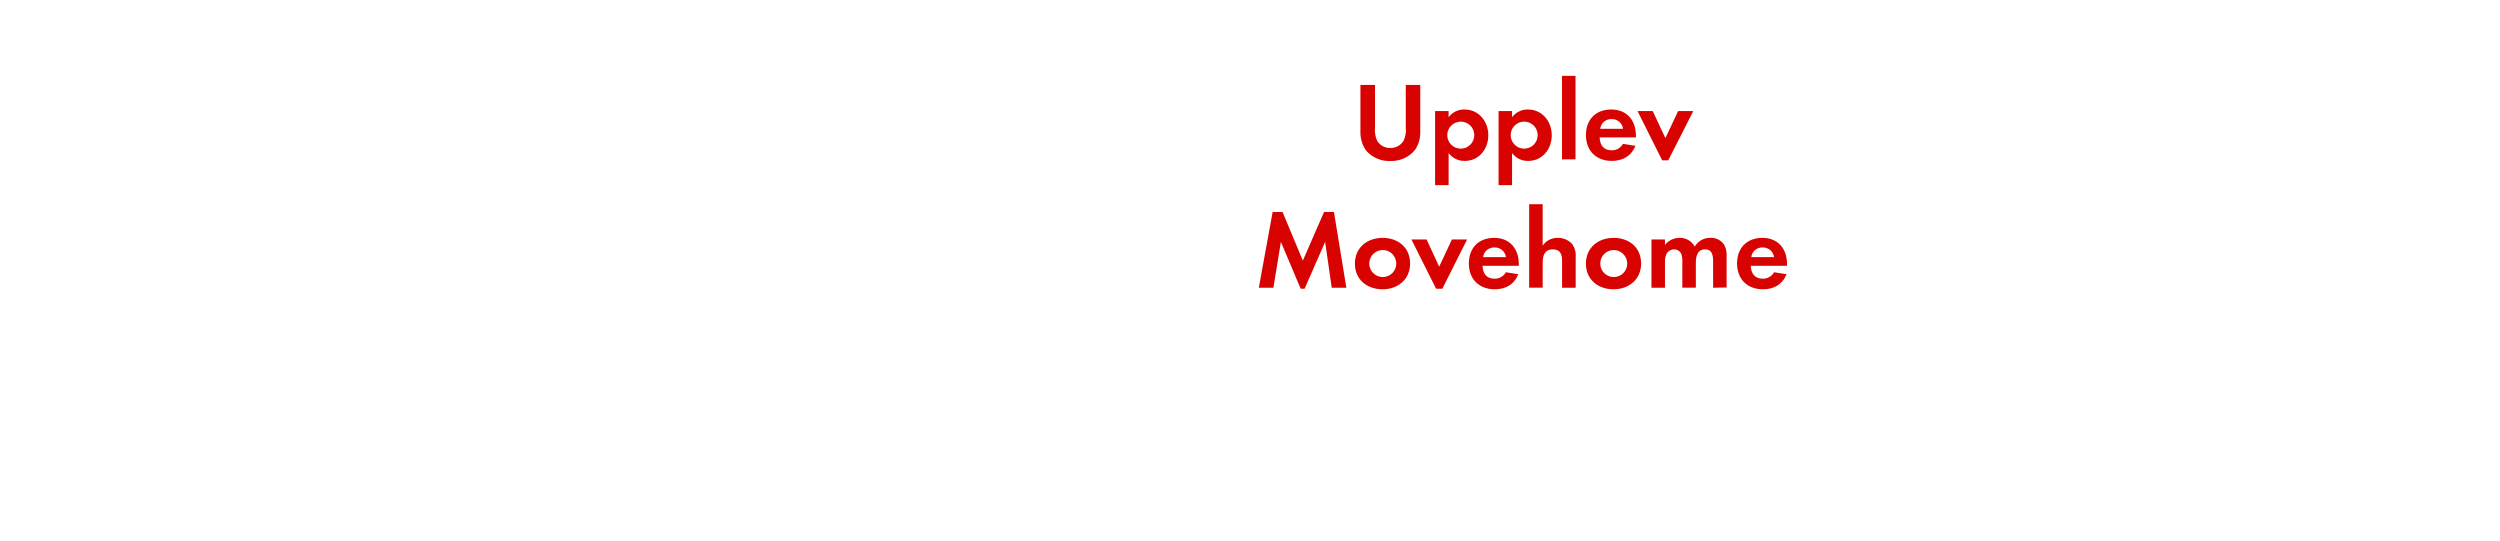
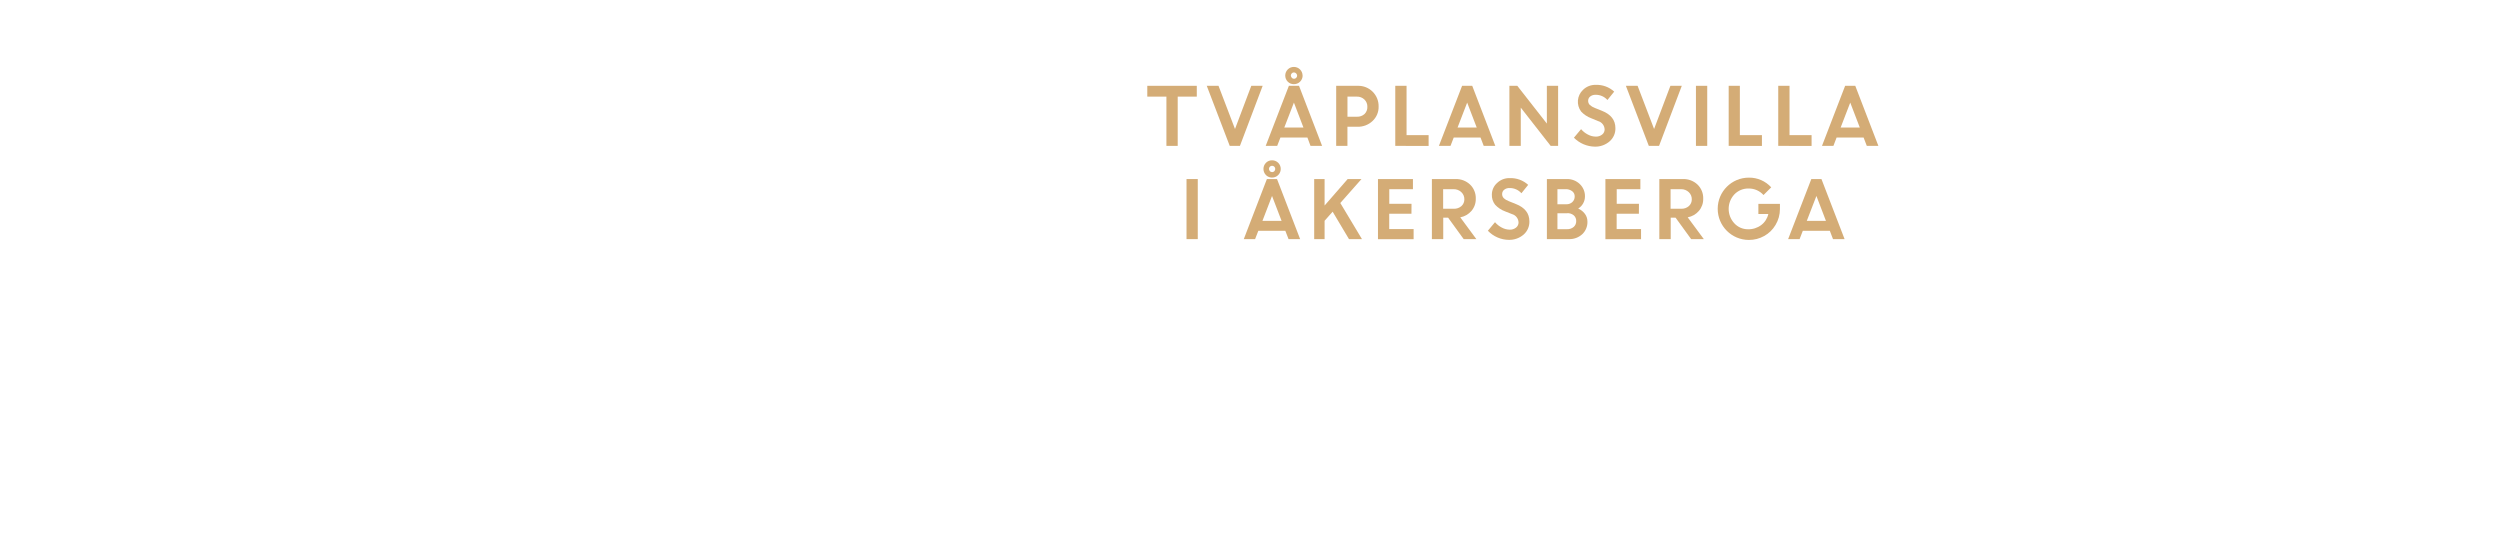
<svg xmlns="http://www.w3.org/2000/svg" id="Layer_1" data-name="Layer 1" viewBox="0 0 740 160">
  <defs>
-     <style>.cls-1{fill:#d80201;}</style>
+     <style>.cls-1{fill:#d4ac76;}</style>
  </defs>
-   <path class="cls-1" d="M418.76,44.49a9.13,9.13,0,0,1-7.23,3.17,9,9,0,0,1-7.23-3.17,9.52,9.52,0,0,1-1.61-5.87V25.15H407V37.76a7.39,7.39,0,0,0,.69,4,4.44,4.44,0,0,0,3.86,2.05,4.54,4.54,0,0,0,3.86-2.05,7.09,7.09,0,0,0,.7-4V25.15h4.29V38.62A9.27,9.27,0,0,1,418.76,44.49Z" />
-   <path class="cls-1" d="M433.57,47.63a5.73,5.73,0,0,1-4.78-2.34v9.5h-4V32.88h4v1.81a5.69,5.69,0,0,1,4.69-2.28c4.25,0,7.06,3.54,7.06,7.63S437.77,47.63,433.57,47.63ZM432.39,36a4,4,0,1,0,4,4A4,4,0,0,0,432.39,36Z" />
-   <path class="cls-1" d="M452.35,47.63a5.71,5.71,0,0,1-4.78-2.34v9.5h-4V32.88h4v1.81a5.69,5.69,0,0,1,4.68-2.28c4.26,0,7.07,3.54,7.07,7.63S456.54,47.63,452.35,47.63ZM451.16,36a4,4,0,1,0,4,4A4,4,0,0,0,451.16,36Z" />
-   <path class="cls-1" d="M462.35,47.17V22.45h4V47.17Z" />
-   <path class="cls-1" d="M473.5,40.67c.07,2.21,1.13,3.82,3.5,3.82a3.73,3.73,0,0,0,3.4-1.91l3.7.59c-1.26,3.07-3.8,4.46-7,4.46-4.62,0-7.66-3-7.66-7.63s2.9-7.59,7.49-7.59,7.3,3.17,7.3,7.73v.53ZM477,35.25a3.23,3.23,0,0,0-3.33,2.87h6.76A3.31,3.31,0,0,0,477,35.25Z" />
-   <path class="cls-1" d="M493.8,47.46H492l-7.29-14.58h4.49l3.76,8,3.76-8h4.49Z" />
-   <path class="cls-1" d="M394.19,85.17,392.24,71.6l-6.07,13.86H385L379.14,71.6l-2.21,13.57h-4.32l4.09-22.41h2.94l6,14.39,6.27-14.39h2.94l3.67,22.41Z" />
-   <path class="cls-1" d="M409.24,85.63c-4.56,0-8.19-2.84-8.19-7.59s3.63-7.63,8.22-7.63,8.12,2.88,8.12,7.59S413.76,85.63,409.24,85.63Zm0-11.62a4,4,0,1,0,4.06,4A4,4,0,0,0,409.2,74Z" />
-   <path class="cls-1" d="M426.93,85.46h-1.85l-7.3-14.58h4.49L426,78.93l3.77-8.05h4.49Z" />
-   <path class="cls-1" d="M438.84,78.67c.06,2.21,1.12,3.82,3.5,3.82a3.74,3.74,0,0,0,3.4-1.91l3.69.59c-1.25,3.07-3.79,4.46-7,4.46-4.62,0-7.65-3-7.65-7.63s2.9-7.59,7.49-7.59,7.29,3.17,7.29,7.73v.53Zm3.46-5.42A3.24,3.24,0,0,0,439,76.12h6.77A3.32,3.32,0,0,0,442.3,73.25Z" />
-   <path class="cls-1" d="M462.37,85.17V77.34c0-2-.43-3.53-2.74-3.53-2.48,0-3,1.92-3,4v7.33h-4V60.45h4V72.72a5.21,5.21,0,0,1,4.49-2.31,5.49,5.49,0,0,1,4.16,1.75,5.68,5.68,0,0,1,1.12,4v9Z" />
-   <path class="cls-1" d="M477.61,85.63c-4.55,0-8.18-2.84-8.18-7.59s3.63-7.63,8.22-7.63,8.12,2.88,8.12,7.59S482.13,85.63,477.61,85.63Zm0-11.62a4,4,0,1,0,4.06,4A4.05,4.05,0,0,0,477.58,74Z" />
-   <path class="cls-1" d="M507.08,85.17V77.34c0-1.68-.26-3.53-2.37-3.53-2.35,0-2.74,2.15-2.74,4v7.33h-4V77.58a6.52,6.52,0,0,0-.29-2.38,2.32,2.32,0,0,0-2.15-1.39,2.61,2.61,0,0,0-2.24,1.29,5.92,5.92,0,0,0-.46,2.74v7.33h-4V70.88h4v1.61a5.48,5.48,0,0,1,4.35-2.08A4.88,4.88,0,0,1,501.64,73a5.29,5.29,0,0,1,4.68-2.61,4.71,4.71,0,0,1,4,2,6.3,6.3,0,0,1,.76,3.47v9.24Z" />
-   <path class="cls-1" d="M518.23,78.67c.07,2.21,1.13,3.82,3.5,3.82a3.73,3.73,0,0,0,3.4-1.91l3.7.59c-1.25,3.07-3.8,4.46-7,4.46-4.62,0-7.66-3-7.66-7.63s2.91-7.59,7.49-7.59,7.3,3.17,7.3,7.73v.53Zm3.47-5.42a3.24,3.24,0,0,0-3.33,2.87h6.76A3.31,3.31,0,0,0,521.7,73.25Z" />
+   <path class="cls-1" d="M339.6,28.6V25.4h14.65v3.2H348.6V43.18h-3.34V28.6Z" />
+   <path class="cls-1" d="M364,43.18l-6.8-17.78h3.48l4.88,12.78,4.82-12.78h3.37l-6.73,17.78Z" />
+   <path class="cls-1" d="M374.65,43.18l6.86-17.78h3l6.83,17.78h-3.43L387,40.72h-8l-.95,2.46ZM383,30.37l-2.85,7.38h5.67Zm2.58-8A2.56,2.56,0,0,1,383,24.92a2.5,2.5,0,0,1-1.82-.74,2.57,2.57,0,0,1,0-3.63,2.5,2.5,0,0,1,1.82-.74,2.56,2.56,0,0,1,2.56,2.55Zm-3.22.67a1,1,0,0,0,.67.28.87.87,0,0,0,.65-.28.92.92,0,0,0,.27-.67,1,1,0,0,0-.93-.94.88.88,0,0,0-.66.28.9.9,0,0,0-.27.66A.92.92,0,0,0,382.38,23Z" />
+   <path class="cls-1" d="M395.51,43.18V25.4h6.39a6,6,0,0,1,6.17,6.14,5.63,5.63,0,0,1-1.8,4.28,6.23,6.23,0,0,1-4.43,1.7h-3v5.66Zm6.1-14.58h-2.76v5.95h2.81a3.14,3.14,0,0,0,2.23-.79,2.8,2.8,0,0,0,.85-2.13,2.87,2.87,0,0,0-.88-2.18A3.07,3.07,0,0,0,401.61,28.6Z" />
+   <path class="cls-1" d="M413,43.18V25.4h3.34V40h6.53v3.2Z" />
+   <path class="cls-1" d="M425.92,43.18l6.86-17.78h3l6.83,17.78h-3.43l-.94-2.46H430.3l-.95,2.46Zm8.36-12.81-2.84,7.38h5.67Z" />
+   <path class="cls-1" d="M446.78,43.18V25.4h2.34l8.75,11.18V25.4h3.33V43.18H459l-8.85-11.32V43.18Z" />
+   <path class="cls-1" d="M472.11,43.41a8.92,8.92,0,0,1-6.23-2.65L468,38.23a6.53,6.53,0,0,0,2,1.59,5.06,5.06,0,0,0,2.34.62,2.84,2.84,0,0,0,1.89-.61,1.89,1.89,0,0,0,.74-1.53A2.65,2.65,0,0,0,473,35.83L471,35a7.71,7.71,0,0,1-3-2,4.83,4.83,0,0,1,.56-6.39,5.15,5.15,0,0,1,3.77-1.49,7.66,7.66,0,0,1,5.47,2l-2,2.48a4.58,4.58,0,0,0-3.51-1.54,2.4,2.4,0,0,0-1.6.51,1.59,1.59,0,0,0-.6,1.25,1.66,1.66,0,0,0,.47,1.22,4.65,4.65,0,0,0,1.53.92l2.07.83q4,1.57,4,5.13a5,5,0,0,1-1.68,3.89A6.44,6.44,0,0,1,472.11,43.41Z" />
+   <path class="cls-1" d="M488.05,43.18,481.26,25.4h3.47l4.88,12.78,4.83-12.78h3.37l-6.73,17.78Z" />
+   <path class="cls-1" d="M502,43.18V25.4h3.34V43.18Z" />
+   <path class="cls-1" d="M511.69,43.18V25.4H515V40h6.53v3.2Z" />
+   <path class="cls-1" d="M526.36,43.18V25.4h3.34V40h6.53v3.2Z" />
+   <path class="cls-1" d="M539.31,43.18l6.85-17.78h3L556,43.18h-3.43l-.94-2.46h-8l-.94,2.46Zm8.36-12.81-2.84,7.38h5.67Z" />
+   <path class="cls-1" d="M351.21,70.78V53h3.33V70.78Z" />
+   <path class="cls-1" d="M368.16,70.78,375,53h3l6.84,17.78h-3.43l-.95-2.46h-8l-.95,2.46ZM376.52,58l-2.84,7.38h5.67Zm2.58-8a2.57,2.57,0,0,1-4.38,1.82,2.6,2.6,0,0,1,0-3.63,2.51,2.51,0,0,1,1.82-.74A2.54,2.54,0,0,1,379.1,50Zm-3.22.67a1,1,0,0,0,.67.28.91.91,0,0,0,.66-.28,1,1,0,0,0,.26-.67.93.93,0,1,0-1.86,0A.92.92,0,0,0,375.88,50.63Z" />
+   <path class="cls-1" d="M389,70.78V53h3.08v7.84L398.91,53H403l-6.27,7.09,6.41,10.69h-3.84l-4.84-8.12-2.38,2.69v5.43Z" />
+   <path class="cls-1" d="M417.79,63.26h-6.58v4.55h7.22v3H407.88V53h10.35v3h-7v4.32h6.58Z" />
+   <path class="cls-1" d="M423.84,70.78V53h7a6,6,0,0,1,4.28,1.61,5.55,5.55,0,0,1,1.71,4.22,5.34,5.34,0,0,1-1.28,3.6,5.74,5.74,0,0,1-3.31,1.9L437,70.78h-3.75l-4.61-6.35h-1.44v6.35ZM430.28,56h-3.11v5.79h3.11a3.26,3.26,0,0,0,2.31-.79,2.62,2.62,0,0,0,.86-2,2.81,2.81,0,0,0-.88-2.11A3.2,3.2,0,0,0,430.28,56Z" />
+   <path class="cls-1" d="M446.64,71a8.64,8.64,0,0,1-3.35-.7,8.73,8.73,0,0,1-2.88-2l2.11-2.53a6.7,6.7,0,0,0,2,1.59,5.06,5.06,0,0,0,2.34.62,2.84,2.84,0,0,0,1.89-.61,1.92,1.92,0,0,0,.74-1.53,2.65,2.65,0,0,0-1.95-2.47l-2-.79a7.63,7.63,0,0,1-3-2,4.55,4.55,0,0,1-.95-3,4.61,4.61,0,0,1,1.51-3.38,5.18,5.18,0,0,1,3.77-1.48,7.68,7.68,0,0,1,5.47,2l-2,2.48a4.58,4.58,0,0,0-3.51-1.54,2.38,2.38,0,0,0-1.6.51,1.59,1.59,0,0,0-.6,1.25,1.67,1.67,0,0,0,.47,1.22,4.54,4.54,0,0,0,1.53.92l2.07.83q4,1.57,4,5.13a5,5,0,0,1-1.68,3.89A6.45,6.45,0,0,1,446.64,71Z" />
+   <path class="cls-1" d="M457.88,70.78V53h5.85a5.36,5.36,0,0,1,3.89,1.48,4.91,4.91,0,0,1,1.53,3.67,4.21,4.21,0,0,1-2,3.58,5,5,0,0,1,2,1.59,3.77,3.77,0,0,1,.73,2.26,4.89,4.89,0,0,1-1.55,3.76,5.57,5.57,0,0,1-3.93,1.44ZM463.34,56H461v4.46h2.66a2.42,2.42,0,0,0,1.76-.66,2.17,2.17,0,0,0,.69-1.64,1.88,1.88,0,0,0-.75-1.57A3.07,3.07,0,0,0,463.34,56Zm.51,7.13H461v4.71h2.82a2.87,2.87,0,0,0,2-.67,2.23,2.23,0,0,0,.74-1.72,2.17,2.17,0,0,0-.7-1.69A2.84,2.84,0,0,0,463.85,63.1Z" />
+   <path class="cls-1" d="M485.11,63.26h-6.58v4.55h7.22v3H475.2V53h10.35v3h-7v4.32h6.58Z" />
+   <path class="cls-1" d="M491.16,70.78V53h7a6,6,0,0,1,4.28,1.61,5.55,5.55,0,0,1,1.71,4.22,5.34,5.34,0,0,1-1.28,3.6,5.74,5.74,0,0,1-3.31,1.9l4.77,6.45h-3.75l-4.61-6.35h-1.44v6.35ZM497.6,56h-3.11v5.79h3.11a3.26,3.26,0,0,0,2.31-.79,2.62,2.62,0,0,0,.86-2,2.81,2.81,0,0,0-.88-2.11A3.2,3.2,0,0,0,497.6,56Z" />
+   <path class="cls-1" d="M520.48,63.35v-3h6.38l0,1.52a9.06,9.06,0,0,1-1.3,4.71,8.84,8.84,0,0,1-3.37,3.28,9.09,9.09,0,0,1-4.53,1.16,9.22,9.22,0,1,1,0-18.44,8.77,8.77,0,0,1,6.62,2.87L522,57.73a5.78,5.78,0,0,0-4.37-1.93,5.67,5.67,0,0,0-4.26,1.74,6.29,6.29,0,0,0,0,8.57,5.41,5.41,0,0,0,4,1.75,6.25,6.25,0,0,0,3.95-1.24,5.58,5.58,0,0,0,2.1-3.27Z" />
+   <path class="cls-1" d="M529.29,70.78,536.15,53h3L546,70.78h-3.43l-.94-2.46h-8l-.95,2.46ZM537.66,58l-2.85,7.38h5.67Z" />
</svg>
